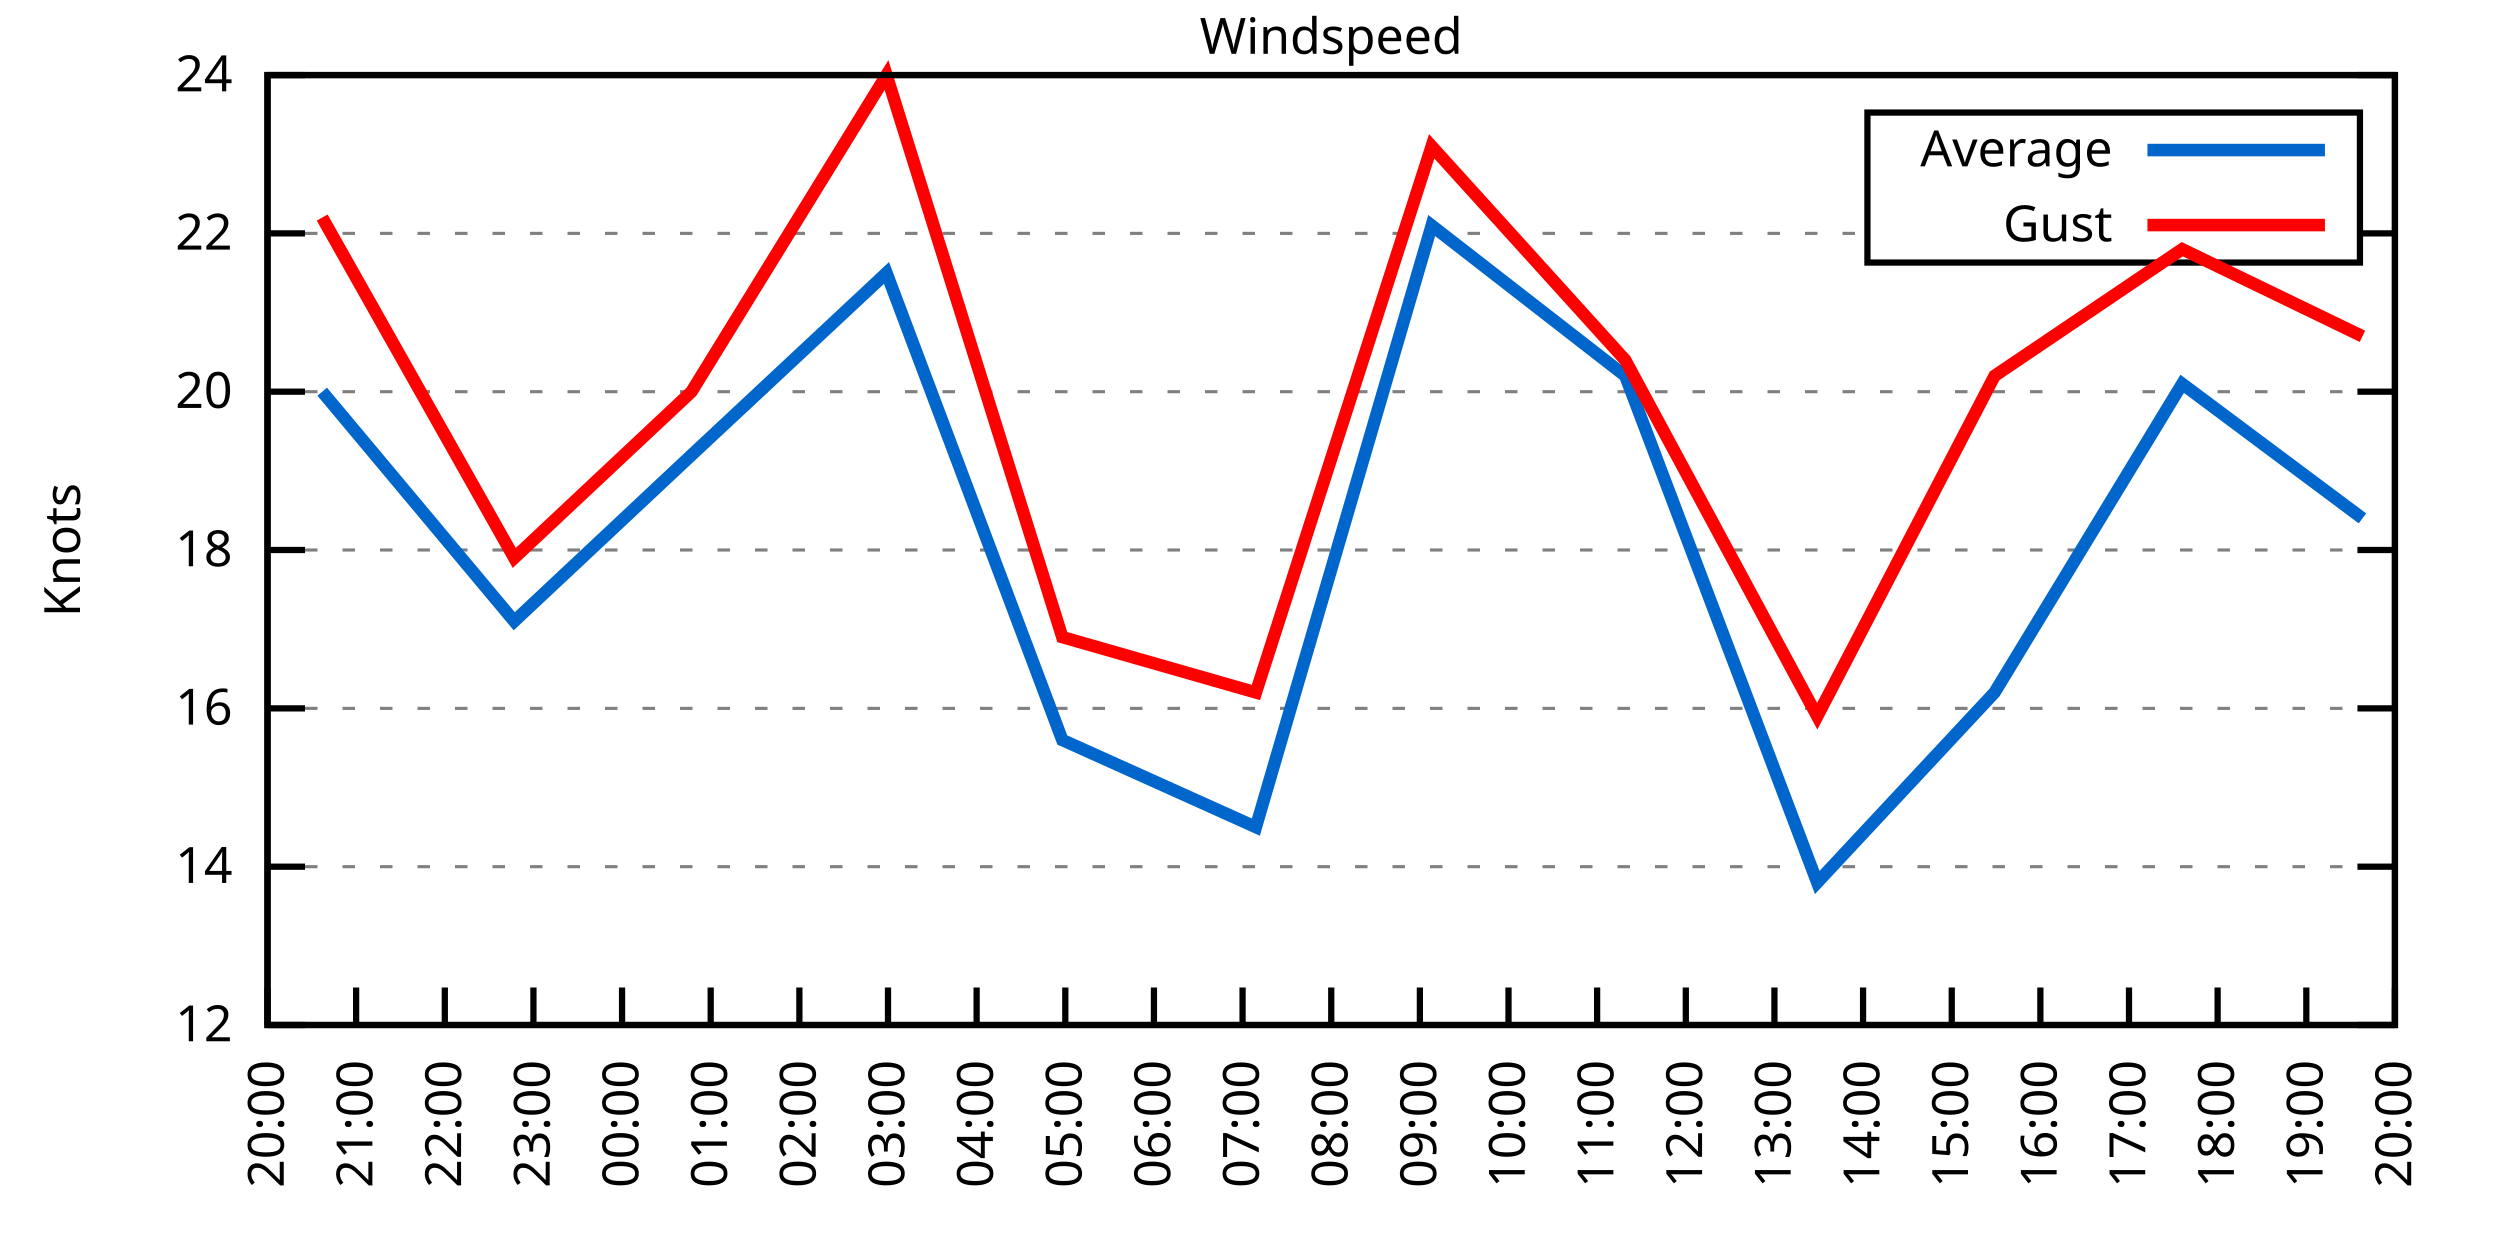
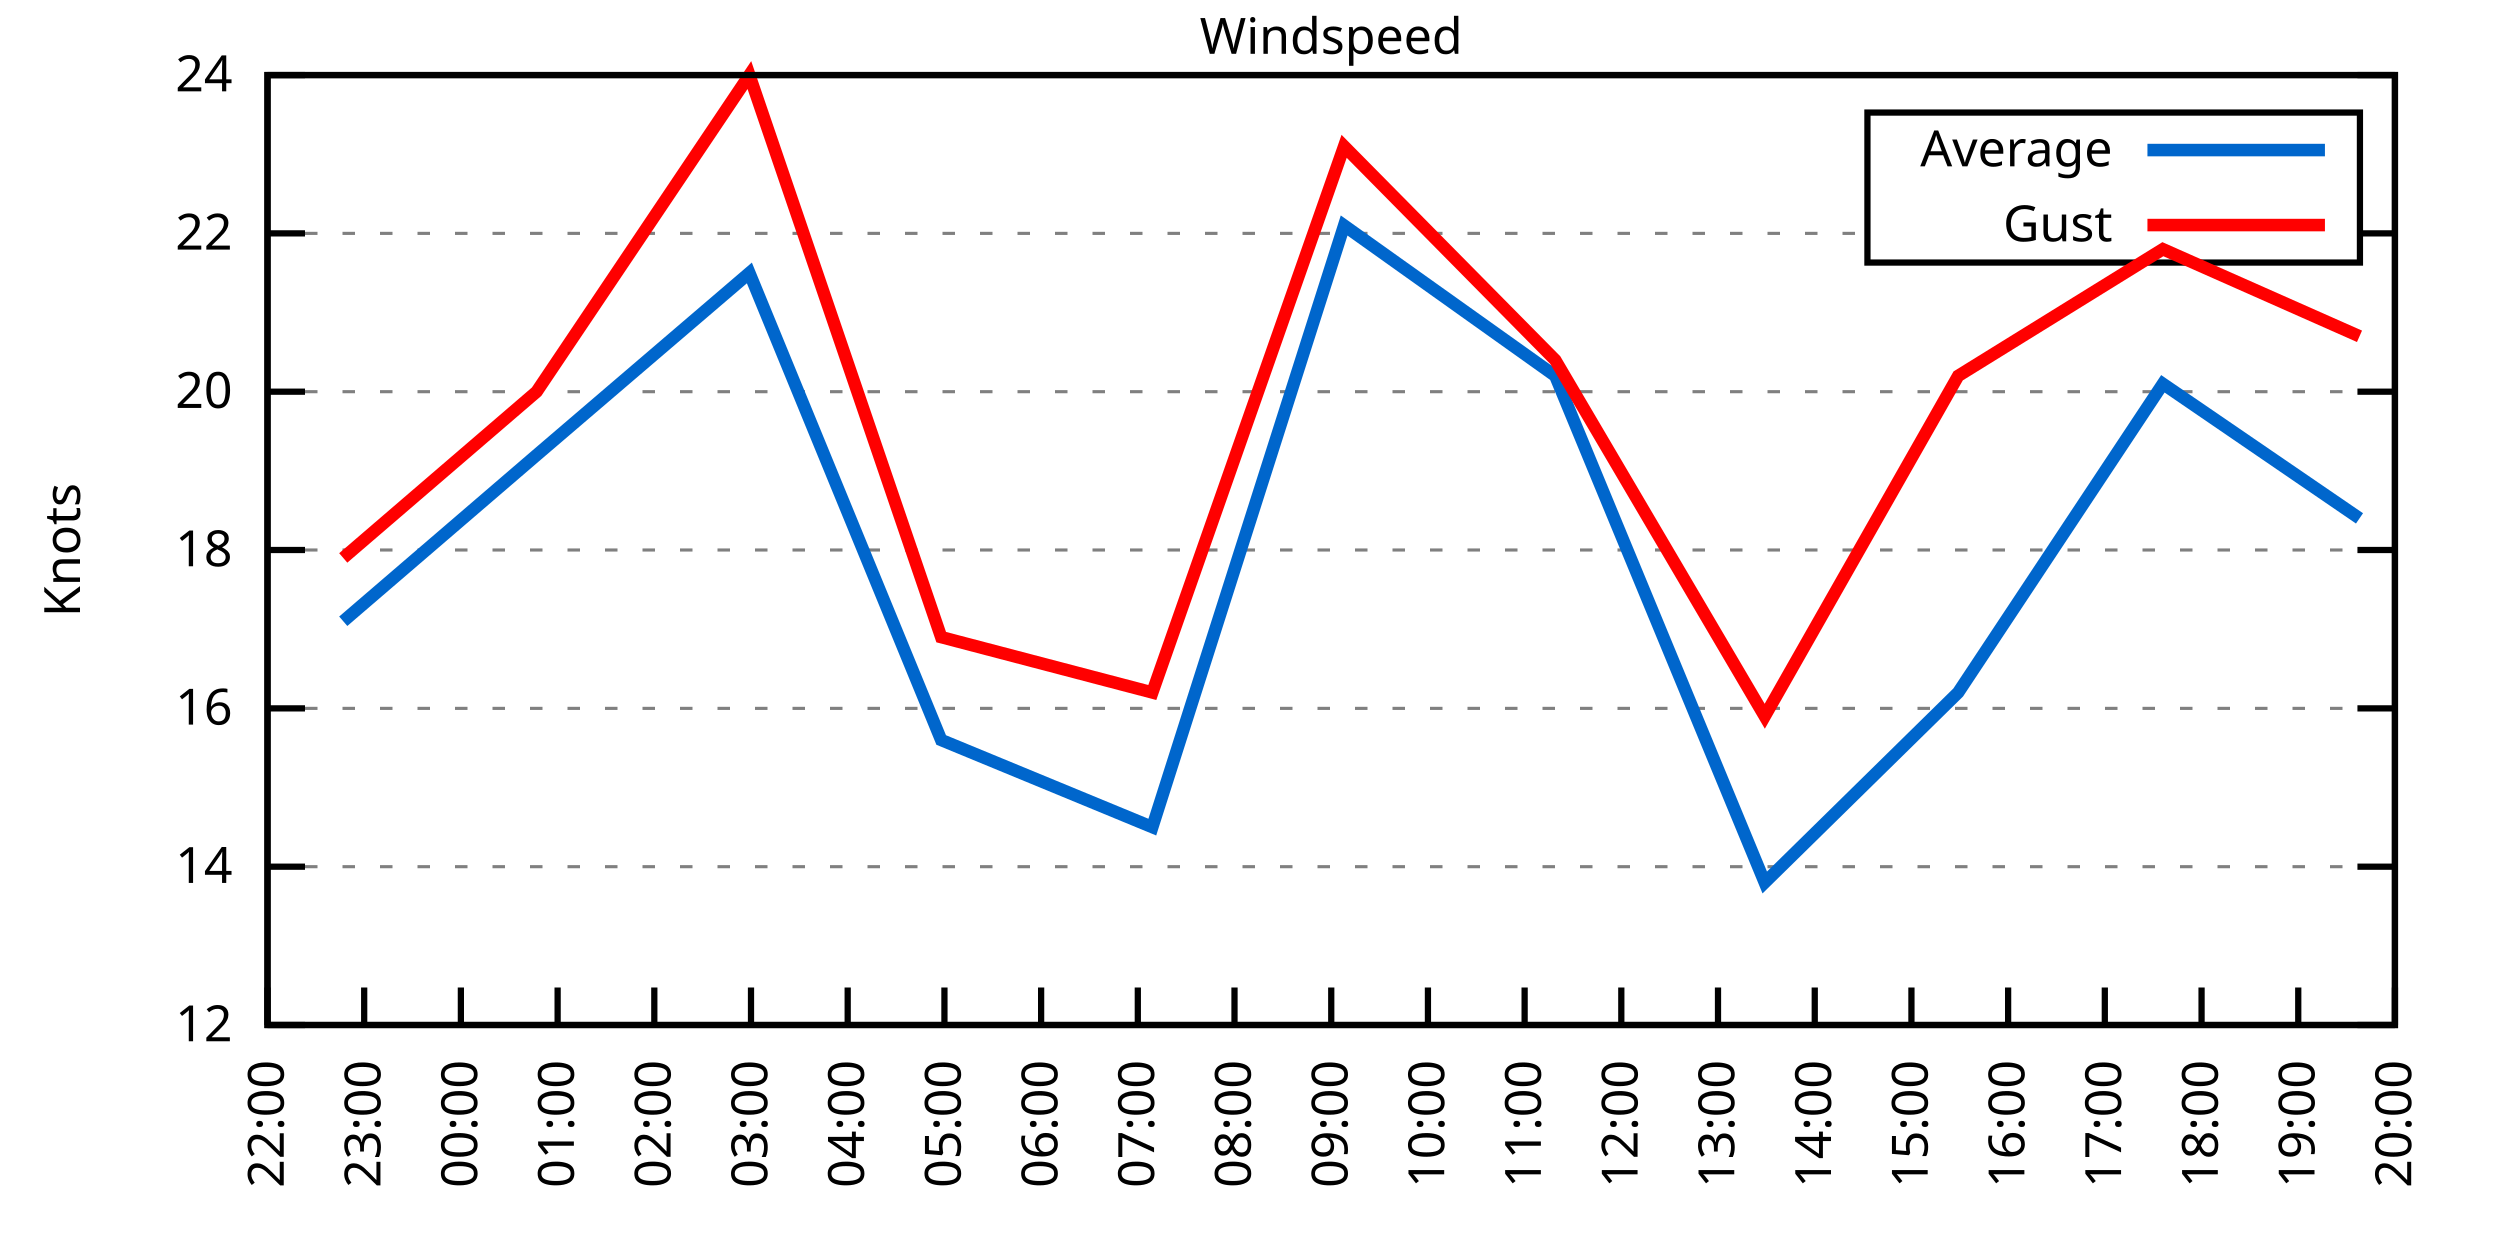
<svg xmlns="http://www.w3.org/2000/svg" xmlns:xlink="http://www.w3.org/1999/xlink" width="400" height="200" viewBox="0 0 400 200">
  <g id="gnuplot_canvas">
    <rect x="0" y="0" width="400" height="200" fill="none" />
    <defs>
      <circle id="gpDot" r="0.5" stroke-width="0.5" stroke="currentColor" />
      <path id="gpPt0" stroke-width="0.333" stroke="currentColor" d="M-1,0 h2 M0,-1 v2" />
      <path id="gpPt1" stroke-width="0.333" stroke="currentColor" d="M-1,-1 L1,1 M1,-1 L-1,1" />
      <path id="gpPt2" stroke-width="0.333" stroke="currentColor" d="M-1,0 L1,0 M0,-1 L0,1 M-1,-1 L1,1 M-1,1 L1,-1" />
      <rect id="gpPt3" stroke-width="0.333" stroke="currentColor" x="-1" y="-1" width="2" height="2" />
      <rect id="gpPt4" stroke-width="0.333" stroke="currentColor" fill="currentColor" x="-1" y="-1" width="2" height="2" />
      <circle id="gpPt5" stroke-width="0.333" stroke="currentColor" cx="0" cy="0" r="1" />
      <use xlink:href="#gpPt5" id="gpPt6" fill="currentColor" stroke="none" />
      <path id="gpPt7" stroke-width="0.333" stroke="currentColor" d="M0,-1.33 L-1.33,0.67 L1.33,0.67 z" />
      <use xlink:href="#gpPt7" id="gpPt8" fill="currentColor" stroke="none" />
      <use xlink:href="#gpPt7" id="gpPt9" stroke="currentColor" transform="rotate(180)" />
      <use xlink:href="#gpPt9" id="gpPt10" fill="currentColor" stroke="none" />
      <use xlink:href="#gpPt3" id="gpPt11" stroke="currentColor" transform="rotate(45)" />
      <use xlink:href="#gpPt11" id="gpPt12" fill="currentColor" stroke="none" />
      <path id="gpPt13" stroke-width="0.333" stroke="currentColor" d="M0,1.330 L1.265,0.411 L0.782,-1.067 L-0.782,-1.076 L-1.265,0.411 z" />
      <use xlink:href="#gpPt13" id="gpPt14" fill="currentColor" stroke="none" />
      <filter id="textbox" filterUnits="objectBoundingBox" x="0" y="0" height="1" width="1">
        <feFlood flood-color="white" flood-opacity="1" result="bgnd" />
        <feComposite in="SourceGraphic" in2="bgnd" operator="atop" />
      </filter>
      <filter id="greybox" filterUnits="objectBoundingBox" x="0" y="0" height="1" width="1">
        <feFlood flood-color="lightgrey" flood-opacity="1" result="grey" />
        <feComposite in="SourceGraphic" in2="grey" operator="atop" />
      </filter>
    </defs>
    <g fill="none" color="white" stroke="currentColor" stroke-width="1.00" stroke-linecap="butt" stroke-linejoin="miter">
</g>
    <g fill="none" color="black" stroke="currentColor" stroke-width="1.00" stroke-linecap="butt" stroke-linejoin="miter">
      <g stroke="none" shape-rendering="crispEdges">
        <polygon fill="rgb(255, 255, 255)" points="42.80,164.00 383.18,164.00 383.18,12.02 42.80,12.02 " />
      </g>
    </g>
    <g fill="none" color="black" stroke="currentColor" stroke-width="1.00" stroke-linecap="butt" stroke-linejoin="miter">
</g>
    <g fill="none" color="black" stroke="black" stroke-width="0.50" stroke-linecap="butt" stroke-linejoin="miter">
</g>
    <g fill="none" color="gray" stroke="currentColor" stroke-width="0.50" stroke-linecap="butt" stroke-linejoin="miter">
      <path stroke="gray" stroke-dasharray="2,4" class="gridline" d="M42.80,164.00 L383.19,164.00  " />
    </g>
    <g fill="none" color="gray" stroke="gray" stroke-width="1.00" stroke-linecap="butt" stroke-linejoin="miter">
</g>
    <g fill="none" color="black" stroke="currentColor" stroke-width="1.00" stroke-linecap="butt" stroke-linejoin="miter">
      <path stroke="black" d="M42.80,164.00 L48.80,164.00 M383.19,164.00 L377.19,164.00  " />
      <g transform="translate(37.20,166.60)" stroke="none" fill="black" font-family="Sans" font-size="8.00" text-anchor="end">
        <text>
          <tspan font-family="Sans"> 12</tspan>
        </text>
      </g>
    </g>
    <g fill="none" color="black" stroke="currentColor" stroke-width="1.00" stroke-linecap="butt" stroke-linejoin="miter">
</g>
    <g fill="none" color="black" stroke="black" stroke-width="0.50" stroke-linecap="butt" stroke-linejoin="miter">
</g>
    <g fill="none" color="gray" stroke="currentColor" stroke-width="0.50" stroke-linecap="butt" stroke-linejoin="miter">
      <path stroke="gray" stroke-dasharray="2,4" class="gridline" d="M42.80,138.67 L383.19,138.67  " />
    </g>
    <g fill="none" color="gray" stroke="gray" stroke-width="1.00" stroke-linecap="butt" stroke-linejoin="miter">
</g>
    <g fill="none" color="black" stroke="currentColor" stroke-width="1.00" stroke-linecap="butt" stroke-linejoin="miter">
      <path stroke="black" d="M42.80,138.67 L48.80,138.67 M383.19,138.67 L377.19,138.67  " />
      <g transform="translate(37.20,141.27)" stroke="none" fill="black" font-family="Sans" font-size="8.00" text-anchor="end">
        <text>
          <tspan font-family="Sans"> 14</tspan>
        </text>
      </g>
    </g>
    <g fill="none" color="black" stroke="currentColor" stroke-width="1.00" stroke-linecap="butt" stroke-linejoin="miter">
</g>
    <g fill="none" color="black" stroke="black" stroke-width="0.50" stroke-linecap="butt" stroke-linejoin="miter">
</g>
    <g fill="none" color="gray" stroke="currentColor" stroke-width="0.50" stroke-linecap="butt" stroke-linejoin="miter">
      <path stroke="gray" stroke-dasharray="2,4" class="gridline" d="M42.80,113.34 L383.19,113.34  " />
    </g>
    <g fill="none" color="gray" stroke="gray" stroke-width="1.00" stroke-linecap="butt" stroke-linejoin="miter">
</g>
    <g fill="none" color="black" stroke="currentColor" stroke-width="1.00" stroke-linecap="butt" stroke-linejoin="miter">
      <path stroke="black" d="M42.80,113.34 L48.80,113.34 M383.19,113.34 L377.19,113.34  " />
      <g transform="translate(37.20,115.94)" stroke="none" fill="black" font-family="Sans" font-size="8.00" text-anchor="end">
        <text>
          <tspan font-family="Sans"> 16</tspan>
        </text>
      </g>
    </g>
    <g fill="none" color="black" stroke="currentColor" stroke-width="1.00" stroke-linecap="butt" stroke-linejoin="miter">
</g>
    <g fill="none" color="black" stroke="black" stroke-width="0.50" stroke-linecap="butt" stroke-linejoin="miter">
</g>
    <g fill="none" color="gray" stroke="currentColor" stroke-width="0.50" stroke-linecap="butt" stroke-linejoin="miter">
      <path stroke="gray" stroke-dasharray="2,4" class="gridline" d="M42.80,88.00 L383.19,88.00  " />
    </g>
    <g fill="none" color="gray" stroke="gray" stroke-width="1.00" stroke-linecap="butt" stroke-linejoin="miter">
</g>
    <g fill="none" color="black" stroke="currentColor" stroke-width="1.00" stroke-linecap="butt" stroke-linejoin="miter">
      <path stroke="black" d="M42.80,88.00 L48.80,88.00 M383.19,88.00 L377.19,88.00  " />
      <g transform="translate(37.20,90.60)" stroke="none" fill="black" font-family="Sans" font-size="8.00" text-anchor="end">
        <text>
          <tspan font-family="Sans"> 18</tspan>
        </text>
      </g>
    </g>
    <g fill="none" color="black" stroke="currentColor" stroke-width="1.00" stroke-linecap="butt" stroke-linejoin="miter">
</g>
    <g fill="none" color="black" stroke="black" stroke-width="0.50" stroke-linecap="butt" stroke-linejoin="miter">
</g>
    <g fill="none" color="gray" stroke="currentColor" stroke-width="0.50" stroke-linecap="butt" stroke-linejoin="miter">
      <path stroke="gray" stroke-dasharray="2,4" class="gridline" d="M42.80,62.67 L383.19,62.67  " />
    </g>
    <g fill="none" color="gray" stroke="gray" stroke-width="1.00" stroke-linecap="butt" stroke-linejoin="miter">
</g>
    <g fill="none" color="black" stroke="currentColor" stroke-width="1.00" stroke-linecap="butt" stroke-linejoin="miter">
      <path stroke="black" d="M42.80,62.67 L48.80,62.67 M383.19,62.67 L377.19,62.67  " />
      <g transform="translate(37.20,65.27)" stroke="none" fill="black" font-family="Sans" font-size="8.00" text-anchor="end">
        <text>
          <tspan font-family="Sans"> 20</tspan>
        </text>
      </g>
    </g>
    <g fill="none" color="black" stroke="currentColor" stroke-width="1.00" stroke-linecap="butt" stroke-linejoin="miter">
</g>
    <g fill="none" color="black" stroke="black" stroke-width="0.50" stroke-linecap="butt" stroke-linejoin="miter">
</g>
    <g fill="none" color="gray" stroke="currentColor" stroke-width="0.50" stroke-linecap="butt" stroke-linejoin="miter">
      <path stroke="gray" stroke-dasharray="2,4" class="gridline" d="M42.80,37.34 L298.79,37.34 M377.59,37.34 L383.19,37.34  " />
    </g>
    <g fill="none" color="gray" stroke="gray" stroke-width="1.00" stroke-linecap="butt" stroke-linejoin="miter">
</g>
    <g fill="none" color="black" stroke="currentColor" stroke-width="1.00" stroke-linecap="butt" stroke-linejoin="miter">
      <path stroke="black" d="M42.80,37.34 L48.80,37.34 M383.19,37.34 L377.19,37.34  " />
      <g transform="translate(37.20,39.94)" stroke="none" fill="black" font-family="Sans" font-size="8.00" text-anchor="end">
        <text>
          <tspan font-family="Sans"> 22</tspan>
        </text>
      </g>
    </g>
    <g fill="none" color="black" stroke="currentColor" stroke-width="1.00" stroke-linecap="butt" stroke-linejoin="miter">
</g>
    <g fill="none" color="black" stroke="black" stroke-width="0.50" stroke-linecap="butt" stroke-linejoin="miter">
</g>
    <g fill="none" color="gray" stroke="currentColor" stroke-width="0.50" stroke-linecap="butt" stroke-linejoin="miter">
      <path stroke="gray" stroke-dasharray="2,4" class="gridline" d="M42.80,12.01 L383.19,12.01  " />
    </g>
    <g fill="none" color="gray" stroke="gray" stroke-width="1.00" stroke-linecap="butt" stroke-linejoin="miter">
</g>
    <g fill="none" color="black" stroke="currentColor" stroke-width="1.00" stroke-linecap="butt" stroke-linejoin="miter">
      <path stroke="black" d="M42.80,12.01 L48.80,12.01 M383.19,12.01 L377.19,12.01  " />
      <g transform="translate(37.20,14.61)" stroke="none" fill="black" font-family="Sans" font-size="8.00" text-anchor="end">
        <text>
          <tspan font-family="Sans"> 24</tspan>
        </text>
      </g>
    </g>
    <g fill="none" color="black" stroke="currentColor" stroke-width="1.00" stroke-linecap="butt" stroke-linejoin="miter">
      <path stroke="black" d="M42.80,164.00 L42.80,158.00  " />
      <g transform="translate(45.40,169.60) rotate(270.00)" stroke="none" fill="black" font-family="Sans" font-size="8.00" text-anchor="end">
        <text>
-           <tspan font-family="Sans">20:00</tspan>
-         </text>
-       </g>
-     </g>
-     <g fill="none" color="black" stroke="currentColor" stroke-width="1.00" stroke-linecap="butt" stroke-linejoin="miter">
-       <path stroke="black" d="M56.98,164.00 L56.98,158.00  " />
-       <g transform="translate(59.58,169.60) rotate(270.00)" stroke="none" fill="black" font-family="Sans" font-size="8.00" text-anchor="end">
-         <text>
-           <tspan font-family="Sans">21:00</tspan>
-         </text>
-       </g>
-     </g>
-     <g fill="none" color="black" stroke="currentColor" stroke-width="1.00" stroke-linecap="butt" stroke-linejoin="miter">
-       <path stroke="black" d="M71.17,164.00 L71.17,158.00  " />
-       <g transform="translate(73.77,169.60) rotate(270.00)" stroke="none" fill="black" font-family="Sans" font-size="8.00" text-anchor="end">
-         <text>
          <tspan font-family="Sans">22:00</tspan>
        </text>
      </g>
    </g>
    <g fill="none" color="black" stroke="currentColor" stroke-width="1.00" stroke-linecap="butt" stroke-linejoin="miter">
-       <path stroke="black" d="M85.35,164.00 L85.35,158.00  " />
-       <g transform="translate(87.95,169.60) rotate(270.00)" stroke="none" fill="black" font-family="Sans" font-size="8.00" text-anchor="end">
+       <path stroke="black" d="M58.27,164.00 L58.27,158.00  " />
+       <g transform="translate(60.87,169.60) rotate(270.00)" stroke="none" fill="black" font-family="Sans" font-size="8.00" text-anchor="end">
        <text>
          <tspan font-family="Sans">23:00</tspan>
        </text>
      </g>
    </g>
    <g fill="none" color="black" stroke="currentColor" stroke-width="1.00" stroke-linecap="butt" stroke-linejoin="miter">
-       <path stroke="black" d="M99.53,164.00 L99.53,158.00  " />
-       <g transform="translate(102.13,169.60) rotate(270.00)" stroke="none" fill="black" font-family="Sans" font-size="8.00" text-anchor="end">
+       <path stroke="black" d="M73.74,164.00 L73.74,158.00  " />
+       <g transform="translate(76.34,169.60) rotate(270.00)" stroke="none" fill="black" font-family="Sans" font-size="8.00" text-anchor="end">
        <text>
          <tspan font-family="Sans">00:00</tspan>
        </text>
      </g>
    </g>
    <g fill="none" color="black" stroke="currentColor" stroke-width="1.00" stroke-linecap="butt" stroke-linejoin="miter">
-       <path stroke="black" d="M113.71,164.00 L113.71,158.00  " />
-       <g transform="translate(116.31,169.60) rotate(270.00)" stroke="none" fill="black" font-family="Sans" font-size="8.00" text-anchor="end">
+       <path stroke="black" d="M89.22,164.00 L89.22,158.00  " />
+       <g transform="translate(91.82,169.60) rotate(270.00)" stroke="none" fill="black" font-family="Sans" font-size="8.00" text-anchor="end">
        <text>
          <tspan font-family="Sans">01:00</tspan>
        </text>
      </g>
    </g>
    <g fill="none" color="black" stroke="currentColor" stroke-width="1.00" stroke-linecap="butt" stroke-linejoin="miter">
-       <path stroke="black" d="M127.90,164.00 L127.90,158.00  " />
-       <g transform="translate(130.50,169.60) rotate(270.00)" stroke="none" fill="black" font-family="Sans" font-size="8.00" text-anchor="end">
+       <path stroke="black" d="M104.69,164.00 L104.69,158.00  " />
+       <g transform="translate(107.29,169.60) rotate(270.00)" stroke="none" fill="black" font-family="Sans" font-size="8.00" text-anchor="end">
        <text>
          <tspan font-family="Sans">02:00</tspan>
        </text>
      </g>
    </g>
    <g fill="none" color="black" stroke="currentColor" stroke-width="1.00" stroke-linecap="butt" stroke-linejoin="miter">
-       <path stroke="black" d="M142.08,164.00 L142.08,158.00  " />
-       <g transform="translate(144.68,169.60) rotate(270.00)" stroke="none" fill="black" font-family="Sans" font-size="8.00" text-anchor="end">
+       <path stroke="black" d="M120.16,164.00 L120.16,158.00  " />
+       <g transform="translate(122.76,169.60) rotate(270.00)" stroke="none" fill="black" font-family="Sans" font-size="8.00" text-anchor="end">
        <text>
          <tspan font-family="Sans">03:00</tspan>
        </text>
      </g>
    </g>
    <g fill="none" color="black" stroke="currentColor" stroke-width="1.00" stroke-linecap="butt" stroke-linejoin="miter">
-       <path stroke="black" d="M156.26,164.00 L156.26,158.00  " />
-       <g transform="translate(158.86,169.60) rotate(270.00)" stroke="none" fill="black" font-family="Sans" font-size="8.00" text-anchor="end">
+       <path stroke="black" d="M135.63,164.00 L135.63,158.00  " />
+       <g transform="translate(138.23,169.60) rotate(270.00)" stroke="none" fill="black" font-family="Sans" font-size="8.00" text-anchor="end">
        <text>
          <tspan font-family="Sans">04:00</tspan>
        </text>
      </g>
    </g>
    <g fill="none" color="black" stroke="currentColor" stroke-width="1.00" stroke-linecap="butt" stroke-linejoin="miter">
-       <path stroke="black" d="M170.45,164.00 L170.45,158.00  " />
-       <g transform="translate(173.05,169.60) rotate(270.00)" stroke="none" fill="black" font-family="Sans" font-size="8.00" text-anchor="end">
+       <path stroke="black" d="M151.11,164.00 L151.11,158.00  " />
+       <g transform="translate(153.71,169.60) rotate(270.00)" stroke="none" fill="black" font-family="Sans" font-size="8.00" text-anchor="end">
        <text>
          <tspan font-family="Sans">05:00</tspan>
        </text>
      </g>
    </g>
    <g fill="none" color="black" stroke="currentColor" stroke-width="1.00" stroke-linecap="butt" stroke-linejoin="miter">
-       <path stroke="black" d="M184.63,164.00 L184.63,158.00  " />
-       <g transform="translate(187.23,169.60) rotate(270.00)" stroke="none" fill="black" font-family="Sans" font-size="8.00" text-anchor="end">
+       <path stroke="black" d="M166.58,164.00 L166.58,158.00  " />
+       <g transform="translate(169.18,169.60) rotate(270.00)" stroke="none" fill="black" font-family="Sans" font-size="8.00" text-anchor="end">
        <text>
          <tspan font-family="Sans">06:00</tspan>
        </text>
      </g>
    </g>
    <g fill="none" color="black" stroke="currentColor" stroke-width="1.00" stroke-linecap="butt" stroke-linejoin="miter">
-       <path stroke="black" d="M198.81,164.00 L198.81,158.00  " />
-       <g transform="translate(201.41,169.60) rotate(270.00)" stroke="none" fill="black" font-family="Sans" font-size="8.00" text-anchor="end">
+       <path stroke="black" d="M182.05,164.00 L182.05,158.00  " />
+       <g transform="translate(184.65,169.60) rotate(270.00)" stroke="none" fill="black" font-family="Sans" font-size="8.00" text-anchor="end">
        <text>
          <tspan font-family="Sans">07:00</tspan>
+         </text>
+       </g>
+     </g>
+     <g fill="none" color="black" stroke="currentColor" stroke-width="1.00" stroke-linecap="butt" stroke-linejoin="miter">
+       <path stroke="black" d="M197.52,164.00 L197.52,158.00  " />
+       <g transform="translate(200.12,169.60) rotate(270.00)" stroke="none" fill="black" font-family="Sans" font-size="8.00" text-anchor="end">
+         <text>
+           <tspan font-family="Sans">08:00</tspan>
        </text>
      </g>
    </g>
    <g fill="none" color="black" stroke="currentColor" stroke-width="1.00" stroke-linecap="butt" stroke-linejoin="miter">
      <path stroke="black" d="M213.00,164.00 L213.00,158.00  " />
      <g transform="translate(215.60,169.60) rotate(270.00)" stroke="none" fill="black" font-family="Sans" font-size="8.00" text-anchor="end">
        <text>
-           <tspan font-family="Sans">08:00</tspan>
-         </text>
-       </g>
-     </g>
-     <g fill="none" color="black" stroke="currentColor" stroke-width="1.00" stroke-linecap="butt" stroke-linejoin="miter">
-       <path stroke="black" d="M227.18,164.00 L227.18,158.00  " />
-       <g transform="translate(229.78,169.60) rotate(270.00)" stroke="none" fill="black" font-family="Sans" font-size="8.00" text-anchor="end">
-         <text>
          <tspan font-family="Sans">09:00</tspan>
        </text>
      </g>
    </g>
    <g fill="none" color="black" stroke="currentColor" stroke-width="1.00" stroke-linecap="butt" stroke-linejoin="miter">
-       <path stroke="black" d="M241.36,164.00 L241.36,158.00  " />
-       <g transform="translate(243.96,169.60) rotate(270.00)" stroke="none" fill="black" font-family="Sans" font-size="8.00" text-anchor="end">
+       <path stroke="black" d="M228.47,164.00 L228.47,158.00  " />
+       <g transform="translate(231.07,169.60) rotate(270.00)" stroke="none" fill="black" font-family="Sans" font-size="8.00" text-anchor="end">
        <text>
          <tspan font-family="Sans">10:00</tspan>
        </text>
      </g>
    </g>
    <g fill="none" color="black" stroke="currentColor" stroke-width="1.00" stroke-linecap="butt" stroke-linejoin="miter">
-       <path stroke="black" d="M255.54,164.00 L255.54,158.00  " />
-       <g transform="translate(258.14,169.60) rotate(270.00)" stroke="none" fill="black" font-family="Sans" font-size="8.00" text-anchor="end">
+       <path stroke="black" d="M243.94,164.00 L243.94,158.00  " />
+       <g transform="translate(246.54,169.60) rotate(270.00)" stroke="none" fill="black" font-family="Sans" font-size="8.00" text-anchor="end">
        <text>
          <tspan font-family="Sans">11:00</tspan>
        </text>
      </g>
    </g>
    <g fill="none" color="black" stroke="currentColor" stroke-width="1.00" stroke-linecap="butt" stroke-linejoin="miter">
-       <path stroke="black" d="M269.73,164.00 L269.73,158.00  " />
-       <g transform="translate(272.33,169.60) rotate(270.00)" stroke="none" fill="black" font-family="Sans" font-size="8.00" text-anchor="end">
+       <path stroke="black" d="M259.41,164.00 L259.41,158.00  " />
+       <g transform="translate(262.01,169.60) rotate(270.00)" stroke="none" fill="black" font-family="Sans" font-size="8.00" text-anchor="end">
        <text>
          <tspan font-family="Sans">12:00</tspan>
        </text>
      </g>
    </g>
    <g fill="none" color="black" stroke="currentColor" stroke-width="1.00" stroke-linecap="butt" stroke-linejoin="miter">
-       <path stroke="black" d="M283.91,164.00 L283.91,158.00  " />
-       <g transform="translate(286.51,169.60) rotate(270.00)" stroke="none" fill="black" font-family="Sans" font-size="8.00" text-anchor="end">
+       <path stroke="black" d="M274.88,164.00 L274.88,158.00  " />
+       <g transform="translate(277.48,169.60) rotate(270.00)" stroke="none" fill="black" font-family="Sans" font-size="8.00" text-anchor="end">
        <text>
          <tspan font-family="Sans">13:00</tspan>
        </text>
      </g>
    </g>
    <g fill="none" color="black" stroke="currentColor" stroke-width="1.00" stroke-linecap="butt" stroke-linejoin="miter">
-       <path stroke="black" d="M298.09,164.00 L298.09,158.00  " />
-       <g transform="translate(300.69,169.60) rotate(270.00)" stroke="none" fill="black" font-family="Sans" font-size="8.00" text-anchor="end">
+       <path stroke="black" d="M290.36,164.00 L290.36,158.00  " />
+       <g transform="translate(292.96,169.60) rotate(270.00)" stroke="none" fill="black" font-family="Sans" font-size="8.00" text-anchor="end">
        <text>
          <tspan font-family="Sans">14:00</tspan>
        </text>
      </g>
    </g>
    <g fill="none" color="black" stroke="currentColor" stroke-width="1.00" stroke-linecap="butt" stroke-linejoin="miter">
-       <path stroke="black" d="M312.28,164.00 L312.28,158.00  " />
-       <g transform="translate(314.88,169.60) rotate(270.00)" stroke="none" fill="black" font-family="Sans" font-size="8.00" text-anchor="end">
+       <path stroke="black" d="M305.83,164.00 L305.83,158.00  " />
+       <g transform="translate(308.43,169.60) rotate(270.00)" stroke="none" fill="black" font-family="Sans" font-size="8.00" text-anchor="end">
        <text>
          <tspan font-family="Sans">15:00</tspan>
        </text>
      </g>
    </g>
    <g fill="none" color="black" stroke="currentColor" stroke-width="1.00" stroke-linecap="butt" stroke-linejoin="miter">
-       <path stroke="black" d="M326.46,164.00 L326.46,158.00  " />
-       <g transform="translate(329.06,169.60) rotate(270.00)" stroke="none" fill="black" font-family="Sans" font-size="8.00" text-anchor="end">
+       <path stroke="black" d="M321.30,164.00 L321.30,158.00  " />
+       <g transform="translate(323.90,169.60) rotate(270.00)" stroke="none" fill="black" font-family="Sans" font-size="8.00" text-anchor="end">
        <text>
          <tspan font-family="Sans">16:00</tspan>
        </text>
      </g>
    </g>
    <g fill="none" color="black" stroke="currentColor" stroke-width="1.00" stroke-linecap="butt" stroke-linejoin="miter">
-       <path stroke="black" d="M340.64,164.00 L340.64,158.00  " />
-       <g transform="translate(343.24,169.60) rotate(270.00)" stroke="none" fill="black" font-family="Sans" font-size="8.00" text-anchor="end">
+       <path stroke="black" d="M336.77,164.00 L336.77,158.00  " />
+       <g transform="translate(339.37,169.60) rotate(270.00)" stroke="none" fill="black" font-family="Sans" font-size="8.00" text-anchor="end">
        <text>
          <tspan font-family="Sans">17:00</tspan>
        </text>
      </g>
    </g>
    <g fill="none" color="black" stroke="currentColor" stroke-width="1.00" stroke-linecap="butt" stroke-linejoin="miter">
-       <path stroke="black" d="M354.82,164.00 L354.82,158.00  " />
-       <g transform="translate(357.42,169.60) rotate(270.00)" stroke="none" fill="black" font-family="Sans" font-size="8.00" text-anchor="end">
+       <path stroke="black" d="M352.25,164.00 L352.25,158.00  " />
+       <g transform="translate(354.85,169.60) rotate(270.00)" stroke="none" fill="black" font-family="Sans" font-size="8.00" text-anchor="end">
        <text>
          <tspan font-family="Sans">18:00</tspan>
        </text>
      </g>
    </g>
    <g fill="none" color="black" stroke="currentColor" stroke-width="1.00" stroke-linecap="butt" stroke-linejoin="miter">
-       <path stroke="black" d="M369.01,164.00 L369.01,158.00  " />
-       <g transform="translate(371.61,169.60) rotate(270.00)" stroke="none" fill="black" font-family="Sans" font-size="8.00" text-anchor="end">
+       <path stroke="black" d="M367.72,164.00 L367.72,158.00  " />
+       <g transform="translate(370.32,169.60) rotate(270.00)" stroke="none" fill="black" font-family="Sans" font-size="8.00" text-anchor="end">
        <text>
          <tspan font-family="Sans">19:00</tspan>
        </text>
      </g>
    </g>
    <g fill="none" color="black" stroke="currentColor" stroke-width="1.00" stroke-linecap="butt" stroke-linejoin="miter">
      <path stroke="black" d="M383.19,164.00 L383.19,158.00  " />
      <g transform="translate(385.79,169.60) rotate(270.00)" stroke="none" fill="black" font-family="Sans" font-size="8.00" text-anchor="end">
        <text>
          <tspan font-family="Sans">20:00</tspan>
        </text>
      </g>
    </g>
    <g fill="none" color="black" stroke="currentColor" stroke-width="1.00" stroke-linecap="butt" stroke-linejoin="miter">
</g>
    <g fill="none" color="black" stroke="currentColor" stroke-width="1.00" stroke-linecap="butt" stroke-linejoin="miter">
      <path stroke="black" d="M42.80,12.01 L42.80,164.00 L383.19,164.00 L383.19,12.01 L42.80,12.01 Z  " />
    </g>
    <g fill="none" color="black" stroke="currentColor" stroke-width="1.00" stroke-linecap="butt" stroke-linejoin="miter">
</g>
    <g fill="none" color="black" stroke="currentColor" stroke-width="1.00" stroke-linecap="butt" stroke-linejoin="miter">
      <path stroke="black" d="M298.79,42.01 L298.79,18.01 L377.59,18.01 L377.59,42.01 L298.79,42.01 Z  " />
    </g>
    <g id="Windspeed_plot_1">
      <g fill="none" color="white" stroke="black" stroke-width="2.00" stroke-linecap="butt" stroke-linejoin="miter">
</g>
      <g fill="none" color="black" stroke="currentColor" stroke-width="2.00" stroke-linecap="butt" stroke-linejoin="miter">
        <g transform="translate(337.99,26.61)" stroke="none" fill="black" font-family="Sans" font-size="8.00" text-anchor="end">
          <text>
            <tspan font-family="Sans">Average</tspan>
          </text>
        </g>
      </g>
      <g fill="none" color="black" stroke="currentColor" stroke-width="2.00" stroke-linecap="butt" stroke-linejoin="miter">
-         <path stroke="rgb(  0, 102, 204)" d="M343.59,24.01 L371.99,24.01 M51.55,62.67 L82.28,99.40 L110.64,72.81 L141.84,43.67 L169.97,118.40 L200.94,132.34   L229.07,36.08 L260.04,60.14 L290.76,141.20 L319.13,110.80 L349.15,61.41 L377.99,82.94  " />
+         <path stroke="rgb(  0, 102, 204)" d="M343.59,24.01 L371.99,24.01 M54.92,99.40 L85.86,72.81 L119.90,43.67 L150.59,118.40 L184.37,132.34 L215.06,36.08   L248.84,60.14 L282.36,141.20 L313.31,110.80 L346.06,61.41 L377.52,82.94  " />
      </g>
    </g>
    <g id="Windspeed_plot_2">
      <g fill="none" color="black" stroke="currentColor" stroke-width="2.00" stroke-linecap="butt" stroke-linejoin="miter">
        <g transform="translate(337.99,38.61)" stroke="none" fill="black" font-family="Sans" font-size="8.00" text-anchor="end">
          <text>
            <tspan font-family="Sans">Gust</tspan>
          </text>
        </g>
      </g>
      <g fill="none" color="black" stroke="currentColor" stroke-width="2.00" stroke-linecap="butt" stroke-linejoin="miter">
-         <path stroke="rgb(255,   0,   0)" d="M343.59,36.01 L371.99,36.01 M51.55,34.81 L82.28,89.27 L110.64,62.67 L141.84,12.01 L169.97,101.94 L200.94,110.80   L229.07,23.41 L260.04,57.61 L290.76,114.60 L319.13,60.14 L349.15,39.87 L377.99,53.81  " />
+         <path stroke="rgb(255,   0,   0)" d="M343.59,36.01 L371.99,36.01 M54.92,89.27 L85.86,62.67 L119.90,12.01 L150.59,101.94 L184.37,110.80 L215.06,23.41   L248.84,57.61 L282.36,114.60 L313.31,60.14 L346.06,39.87 L377.52,53.81  " />
      </g>
    </g>
    <g fill="none" color="black" stroke="currentColor" stroke-width="2.00" stroke-linecap="butt" stroke-linejoin="miter">
</g>
    <g fill="none" color="black" stroke="black" stroke-width="1.00" stroke-linecap="butt" stroke-linejoin="miter">
</g>
    <g fill="none" color="black" stroke="currentColor" stroke-width="1.00" stroke-linecap="butt" stroke-linejoin="miter">
      <path stroke="black" d="M42.80,12.01 L42.80,164.00 L383.19,164.00 L383.19,12.01 L42.80,12.01 Z  " />
      <g transform="translate(12.80,88.01) rotate(270.00)" stroke="none" fill="black" font-family="Sans" font-size="8.00" text-anchor="middle">
        <text>
          <tspan font-family="Sans">Knots</tspan>
        </text>
      </g>
    </g>
    <g fill="none" color="black" stroke="currentColor" stroke-width="1.00" stroke-linecap="butt" stroke-linejoin="miter">
</g>
    <g fill="none" color="black" stroke="currentColor" stroke-width="1.00" stroke-linecap="butt" stroke-linejoin="miter">
      <g transform="translate(212.99,8.61)" stroke="none" fill="black" font-family="Sans" font-size="8.00" text-anchor="middle">
        <text>
          <tspan font-family="Sans">Windspeed</tspan>
        </text>
      </g>
    </g>
    <g fill="none" color="black" stroke="currentColor" stroke-width="1.00" stroke-linecap="butt" stroke-linejoin="miter">
</g>
  </g>
</svg>
